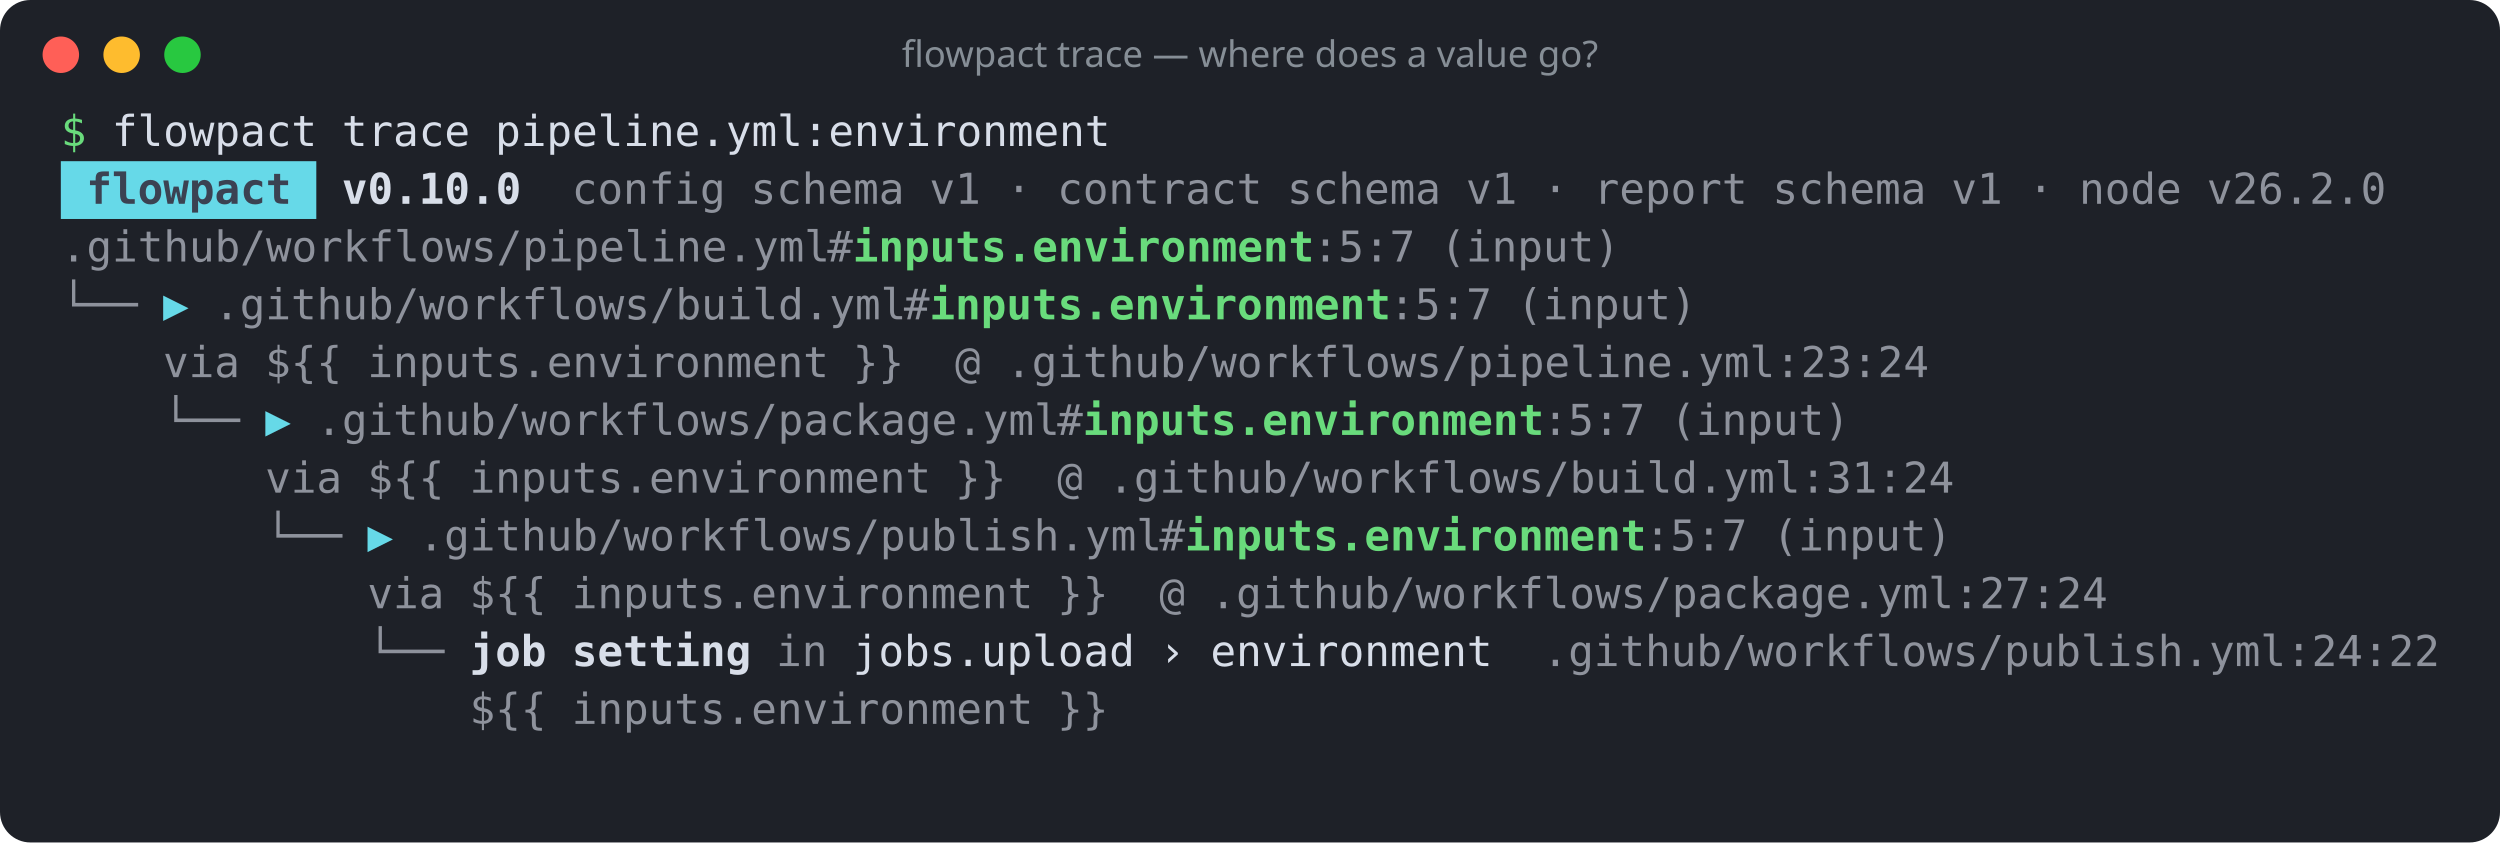
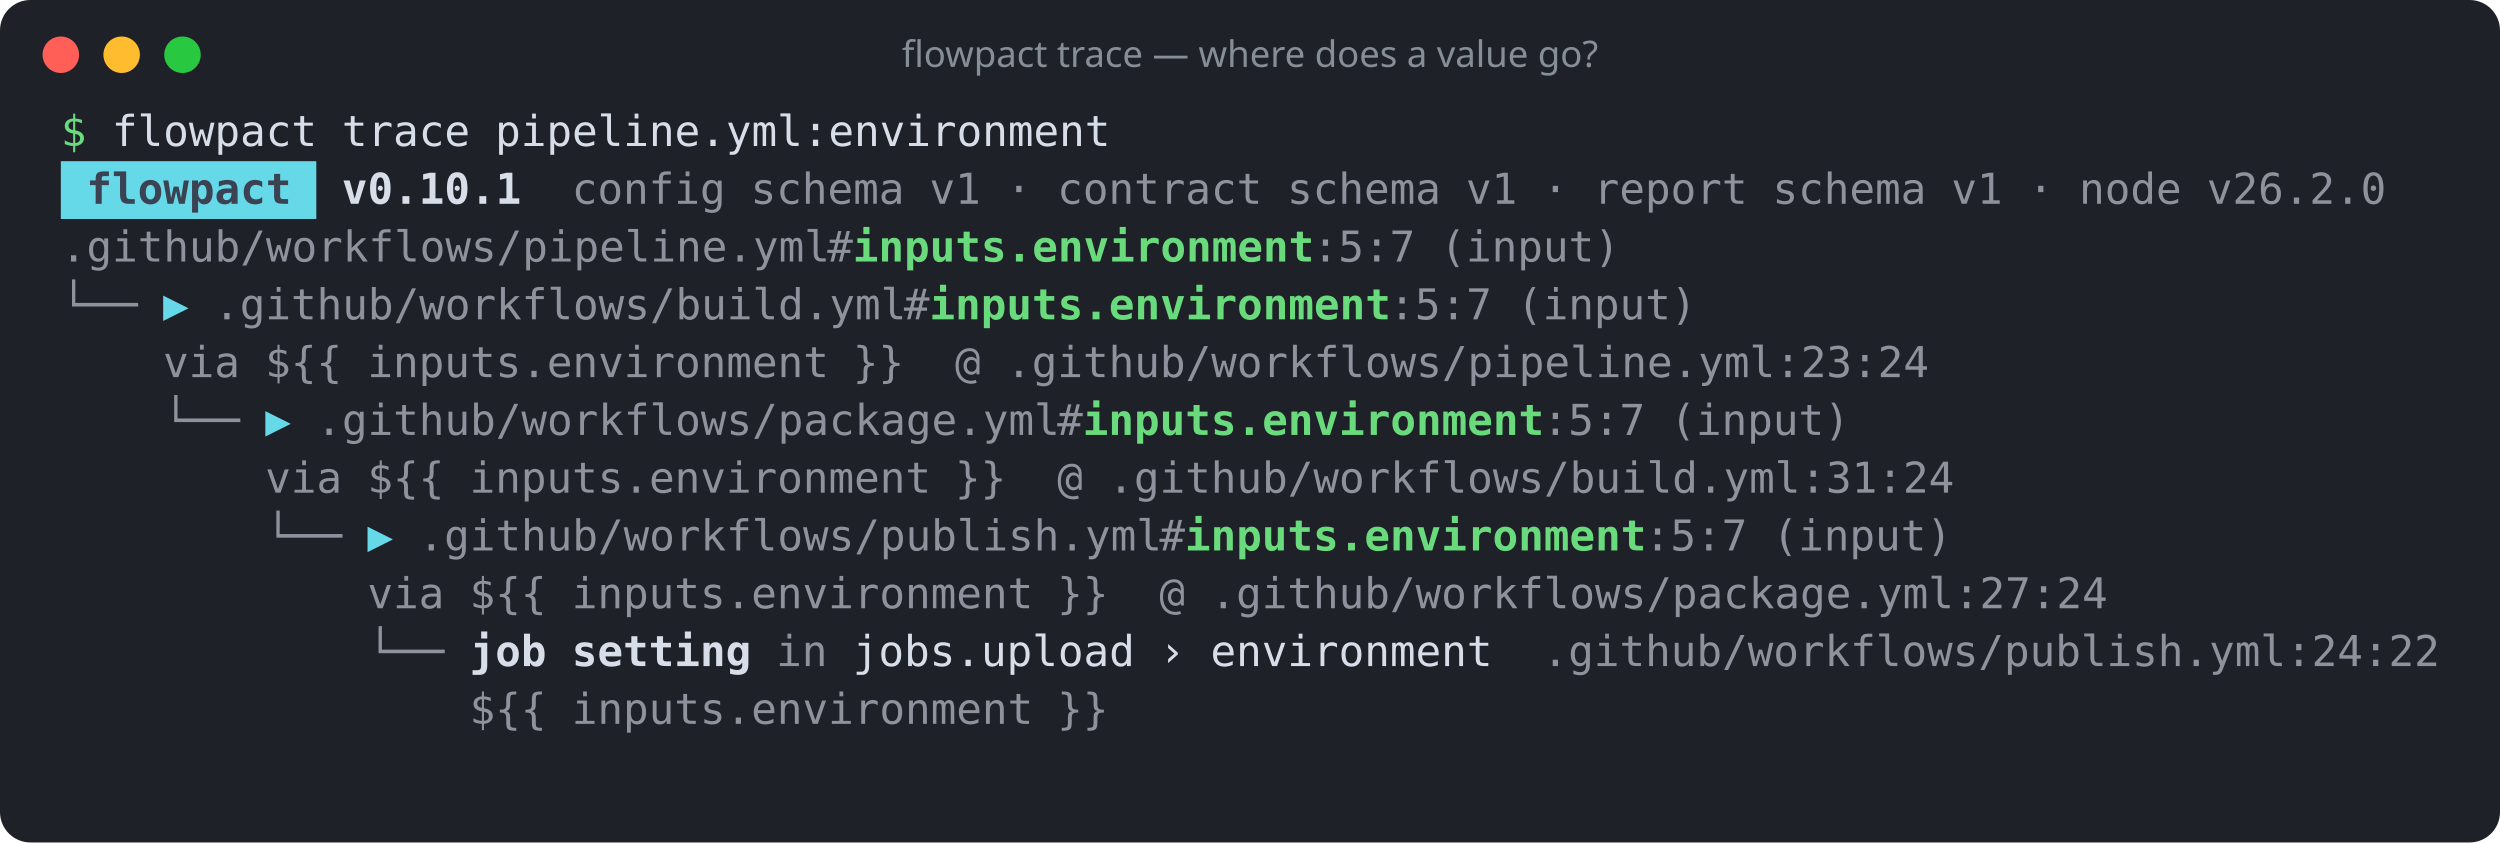
<svg xmlns="http://www.w3.org/2000/svg" width="822" height="277" viewBox="0 0 822 277" role="img" aria-label="flowpact trace — where does a value go?">
  <rect width="100%" height="100%" rx="10" fill="#1e2128" />
  <circle cx="20" cy="18" r="6" fill="#ff5f57" />
  <circle cx="40" cy="18" r="6" fill="#febc2e" />
  <circle cx="60" cy="18" r="6" fill="#28c840" />
  <text x="411" y="22" fill="#868e96" font-family="ui-sans-serif,system-ui,sans-serif" font-size="12" text-anchor="middle">flowpact trace — where does a value go?</text>
  <g font-family="ui-monospace,SFMono-Regular,Menlo,Consolas,monospace" font-size="14" xml:space="preserve">
    <text y="48">
      <tspan x="20.0" textLength="8.4" lengthAdjust="spacingAndGlyphs" fill="#69db7c">$</tspan>
      <tspan x="36.8" textLength="67.2" lengthAdjust="spacingAndGlyphs" fill="#d8dee9">flowpact</tspan>
      <tspan x="112.4" textLength="42.0" lengthAdjust="spacingAndGlyphs" fill="#d8dee9">trace</tspan>
      <tspan x="162.8" textLength="201.6" lengthAdjust="spacingAndGlyphs" fill="#d8dee9">pipeline.yml:environment</tspan>
    </text>
    <rect x="20" y="53" width="84" height="19" fill="#66d9e8" />
    <text y="67">
      <tspan x="28.4" textLength="67.2" lengthAdjust="spacingAndGlyphs" fill="#3b4252" font-weight="700">flowpact</tspan>
-       <tspan x="112.4" textLength="58.8" lengthAdjust="spacingAndGlyphs" fill="#d8dee9" font-weight="700">v0.10.0</tspan>
+       <tspan x="112.4" textLength="58.8" lengthAdjust="spacingAndGlyphs" fill="#d8dee9" font-weight="700">v0.10.1</tspan>
      <tspan x="188.0" textLength="50.4" lengthAdjust="spacingAndGlyphs" fill="#d8dee9" fill-opacity="0.6">config</tspan>
      <tspan x="246.8" textLength="50.4" lengthAdjust="spacingAndGlyphs" fill="#d8dee9" fill-opacity="0.6">schema</tspan>
      <tspan x="305.6" textLength="16.8" lengthAdjust="spacingAndGlyphs" fill="#d8dee9" fill-opacity="0.6">v1</tspan>
      <tspan x="330.8" textLength="8.4" lengthAdjust="spacingAndGlyphs" fill="#d8dee9" fill-opacity="0.6">·</tspan>
      <tspan x="347.6" textLength="67.2" lengthAdjust="spacingAndGlyphs" fill="#d8dee9" fill-opacity="0.6">contract</tspan>
      <tspan x="423.2" textLength="50.4" lengthAdjust="spacingAndGlyphs" fill="#d8dee9" fill-opacity="0.6">schema</tspan>
      <tspan x="482.0" textLength="16.8" lengthAdjust="spacingAndGlyphs" fill="#d8dee9" fill-opacity="0.6">v1</tspan>
      <tspan x="507.2" textLength="8.4" lengthAdjust="spacingAndGlyphs" fill="#d8dee9" fill-opacity="0.6">·</tspan>
      <tspan x="524.0" textLength="50.4" lengthAdjust="spacingAndGlyphs" fill="#d8dee9" fill-opacity="0.6">report</tspan>
      <tspan x="582.8" textLength="50.4" lengthAdjust="spacingAndGlyphs" fill="#d8dee9" fill-opacity="0.6">schema</tspan>
      <tspan x="641.6" textLength="16.8" lengthAdjust="spacingAndGlyphs" fill="#d8dee9" fill-opacity="0.6">v1</tspan>
      <tspan x="666.8" textLength="8.4" lengthAdjust="spacingAndGlyphs" fill="#d8dee9" fill-opacity="0.6">·</tspan>
      <tspan x="683.6" textLength="33.6" lengthAdjust="spacingAndGlyphs" fill="#d8dee9" fill-opacity="0.6">node</tspan>
      <tspan x="725.6" textLength="58.8" lengthAdjust="spacingAndGlyphs" fill="#d8dee9" fill-opacity="0.6">v26.2.0</tspan>
    </text>
    <text y="86">
      <tspan x="20.0" textLength="252.0" lengthAdjust="spacingAndGlyphs" fill="#d8dee9" fill-opacity="0.6">.github/workflows/pipeline.yml</tspan>
      <tspan x="272.0" textLength="8.4" lengthAdjust="spacingAndGlyphs" fill="#d8dee9" fill-opacity="0.6">#</tspan>
      <tspan x="280.4" textLength="151.2" lengthAdjust="spacingAndGlyphs" fill="#69db7c" font-weight="700">inputs.environment</tspan>
      <tspan x="431.6" textLength="33.6" lengthAdjust="spacingAndGlyphs" fill="#d8dee9" fill-opacity="0.6">:5:7</tspan>
      <tspan x="473.6" textLength="58.8" lengthAdjust="spacingAndGlyphs" fill="#d8dee9" fill-opacity="0.6">(input)</tspan>
    </text>
    <text y="105">
      <tspan x="20.0" textLength="25.2" lengthAdjust="spacingAndGlyphs" fill="#d8dee9" fill-opacity="0.6">└──</tspan>
      <tspan x="53.6" textLength="8.4" lengthAdjust="spacingAndGlyphs" fill="#66d9e8">▶</tspan>
      <tspan x="70.4" textLength="226.8" lengthAdjust="spacingAndGlyphs" fill="#d8dee9" fill-opacity="0.6">.github/workflows/build.yml</tspan>
      <tspan x="297.2" textLength="8.4" lengthAdjust="spacingAndGlyphs" fill="#d8dee9" fill-opacity="0.6">#</tspan>
      <tspan x="305.6" textLength="151.2" lengthAdjust="spacingAndGlyphs" fill="#69db7c" font-weight="700">inputs.environment</tspan>
      <tspan x="456.8" textLength="33.6" lengthAdjust="spacingAndGlyphs" fill="#d8dee9" fill-opacity="0.6">:5:7</tspan>
      <tspan x="498.8" textLength="58.8" lengthAdjust="spacingAndGlyphs" fill="#d8dee9" fill-opacity="0.6">(input)</tspan>
    </text>
    <text y="124">
      <tspan x="53.6" textLength="25.2" lengthAdjust="spacingAndGlyphs" fill="#d8dee9" fill-opacity="0.6">via</tspan>
      <tspan x="87.2" textLength="25.2" lengthAdjust="spacingAndGlyphs" fill="#d8dee9" fill-opacity="0.6">${{</tspan>
      <tspan x="120.8" textLength="151.2" lengthAdjust="spacingAndGlyphs" fill="#d8dee9" fill-opacity="0.6">inputs.environment</tspan>
      <tspan x="280.4" textLength="16.8" lengthAdjust="spacingAndGlyphs" fill="#d8dee9" fill-opacity="0.6">}}</tspan>
      <tspan x="314.0" textLength="8.4" lengthAdjust="spacingAndGlyphs" fill="#d8dee9" fill-opacity="0.6">@</tspan>
      <tspan x="330.8" textLength="302.4" lengthAdjust="spacingAndGlyphs" fill="#d8dee9" fill-opacity="0.6">.github/workflows/pipeline.yml:23:24</tspan>
    </text>
    <text y="143">
      <tspan x="53.6" textLength="25.2" lengthAdjust="spacingAndGlyphs" fill="#d8dee9" fill-opacity="0.6">└──</tspan>
      <tspan x="87.2" textLength="8.4" lengthAdjust="spacingAndGlyphs" fill="#66d9e8">▶</tspan>
      <tspan x="104.0" textLength="243.6" lengthAdjust="spacingAndGlyphs" fill="#d8dee9" fill-opacity="0.6">.github/workflows/package.yml</tspan>
      <tspan x="347.6" textLength="8.4" lengthAdjust="spacingAndGlyphs" fill="#d8dee9" fill-opacity="0.6">#</tspan>
      <tspan x="356.0" textLength="151.2" lengthAdjust="spacingAndGlyphs" fill="#69db7c" font-weight="700">inputs.environment</tspan>
      <tspan x="507.2" textLength="33.6" lengthAdjust="spacingAndGlyphs" fill="#d8dee9" fill-opacity="0.6">:5:7</tspan>
      <tspan x="549.2" textLength="58.8" lengthAdjust="spacingAndGlyphs" fill="#d8dee9" fill-opacity="0.6">(input)</tspan>
    </text>
    <text y="162">
      <tspan x="87.2" textLength="25.2" lengthAdjust="spacingAndGlyphs" fill="#d8dee9" fill-opacity="0.6">via</tspan>
      <tspan x="120.8" textLength="25.2" lengthAdjust="spacingAndGlyphs" fill="#d8dee9" fill-opacity="0.6">${{</tspan>
      <tspan x="154.4" textLength="151.2" lengthAdjust="spacingAndGlyphs" fill="#d8dee9" fill-opacity="0.6">inputs.environment</tspan>
      <tspan x="314.0" textLength="16.8" lengthAdjust="spacingAndGlyphs" fill="#d8dee9" fill-opacity="0.6">}}</tspan>
      <tspan x="347.6" textLength="8.4" lengthAdjust="spacingAndGlyphs" fill="#d8dee9" fill-opacity="0.6">@</tspan>
      <tspan x="364.4" textLength="277.2" lengthAdjust="spacingAndGlyphs" fill="#d8dee9" fill-opacity="0.6">.github/workflows/build.yml:31:24</tspan>
    </text>
    <text y="181">
      <tspan x="87.2" textLength="25.2" lengthAdjust="spacingAndGlyphs" fill="#d8dee9" fill-opacity="0.6">└──</tspan>
      <tspan x="120.8" textLength="8.4" lengthAdjust="spacingAndGlyphs" fill="#66d9e8">▶</tspan>
      <tspan x="137.6" textLength="243.6" lengthAdjust="spacingAndGlyphs" fill="#d8dee9" fill-opacity="0.6">.github/workflows/publish.yml</tspan>
      <tspan x="381.2" textLength="8.4" lengthAdjust="spacingAndGlyphs" fill="#d8dee9" fill-opacity="0.6">#</tspan>
      <tspan x="389.6" textLength="151.2" lengthAdjust="spacingAndGlyphs" fill="#69db7c" font-weight="700">inputs.environment</tspan>
      <tspan x="540.8" textLength="33.6" lengthAdjust="spacingAndGlyphs" fill="#d8dee9" fill-opacity="0.6">:5:7</tspan>
      <tspan x="582.8" textLength="58.8" lengthAdjust="spacingAndGlyphs" fill="#d8dee9" fill-opacity="0.6">(input)</tspan>
    </text>
    <text y="200">
      <tspan x="120.8" textLength="25.2" lengthAdjust="spacingAndGlyphs" fill="#d8dee9" fill-opacity="0.6">via</tspan>
      <tspan x="154.4" textLength="25.2" lengthAdjust="spacingAndGlyphs" fill="#d8dee9" fill-opacity="0.6">${{</tspan>
      <tspan x="188.0" textLength="151.2" lengthAdjust="spacingAndGlyphs" fill="#d8dee9" fill-opacity="0.6">inputs.environment</tspan>
      <tspan x="347.6" textLength="16.8" lengthAdjust="spacingAndGlyphs" fill="#d8dee9" fill-opacity="0.6">}}</tspan>
      <tspan x="381.2" textLength="8.4" lengthAdjust="spacingAndGlyphs" fill="#d8dee9" fill-opacity="0.6">@</tspan>
      <tspan x="398.0" textLength="294.0" lengthAdjust="spacingAndGlyphs" fill="#d8dee9" fill-opacity="0.6">.github/workflows/package.yml:27:24</tspan>
    </text>
    <text y="219">
      <tspan x="120.8" textLength="25.2" lengthAdjust="spacingAndGlyphs" fill="#d8dee9" fill-opacity="0.6">└──</tspan>
      <tspan x="154.4" textLength="25.2" lengthAdjust="spacingAndGlyphs" fill="#d8dee9" font-weight="700">job</tspan>
      <tspan x="188.0" textLength="58.8" lengthAdjust="spacingAndGlyphs" fill="#d8dee9" font-weight="700">setting</tspan>
      <tspan x="255.2" textLength="16.8" lengthAdjust="spacingAndGlyphs" fill="#d8dee9" fill-opacity="0.6">in</tspan>
      <tspan x="280.4" textLength="92.4" lengthAdjust="spacingAndGlyphs" fill="#d8dee9">jobs.upload</tspan>
      <tspan x="381.2" textLength="8.4" lengthAdjust="spacingAndGlyphs" fill="#d8dee9">›</tspan>
      <tspan x="398.0" textLength="92.4" lengthAdjust="spacingAndGlyphs" fill="#d8dee9">environment</tspan>
      <tspan x="507.2" textLength="294.0" lengthAdjust="spacingAndGlyphs" fill="#d8dee9" fill-opacity="0.6">.github/workflows/publish.yml:24:22</tspan>
    </text>
    <text y="238">
      <tspan x="154.4" textLength="25.2" lengthAdjust="spacingAndGlyphs" fill="#d8dee9" fill-opacity="0.6">${{</tspan>
      <tspan x="188.0" textLength="151.2" lengthAdjust="spacingAndGlyphs" fill="#d8dee9" fill-opacity="0.6">inputs.environment</tspan>
      <tspan x="347.6" textLength="16.8" lengthAdjust="spacingAndGlyphs" fill="#d8dee9" fill-opacity="0.6">}}</tspan>
    </text>
  </g>
</svg>
